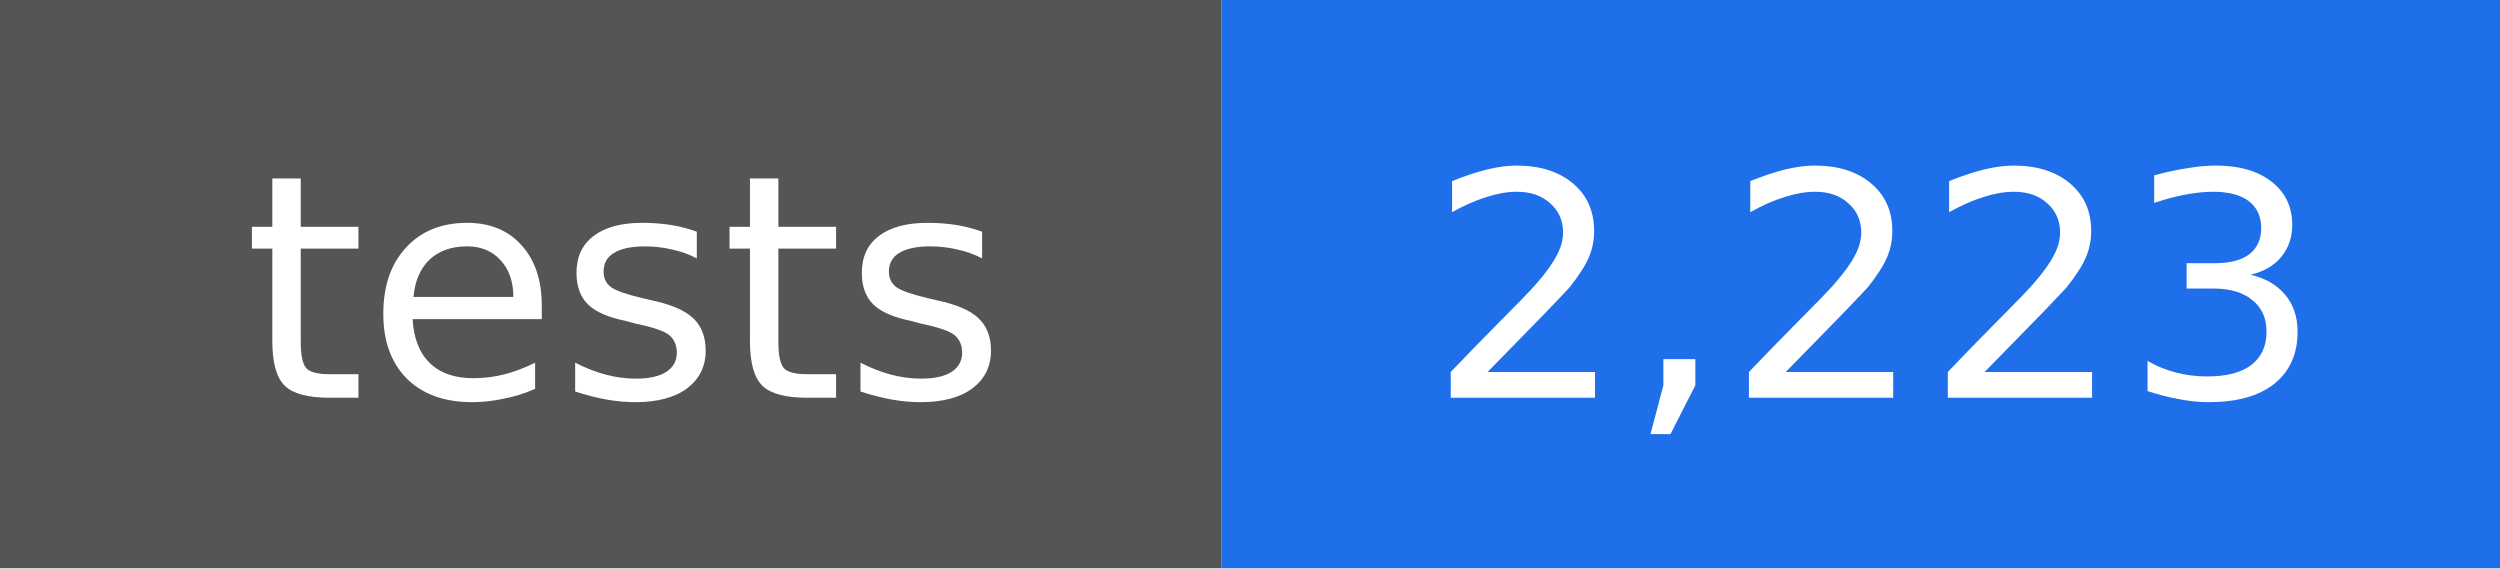
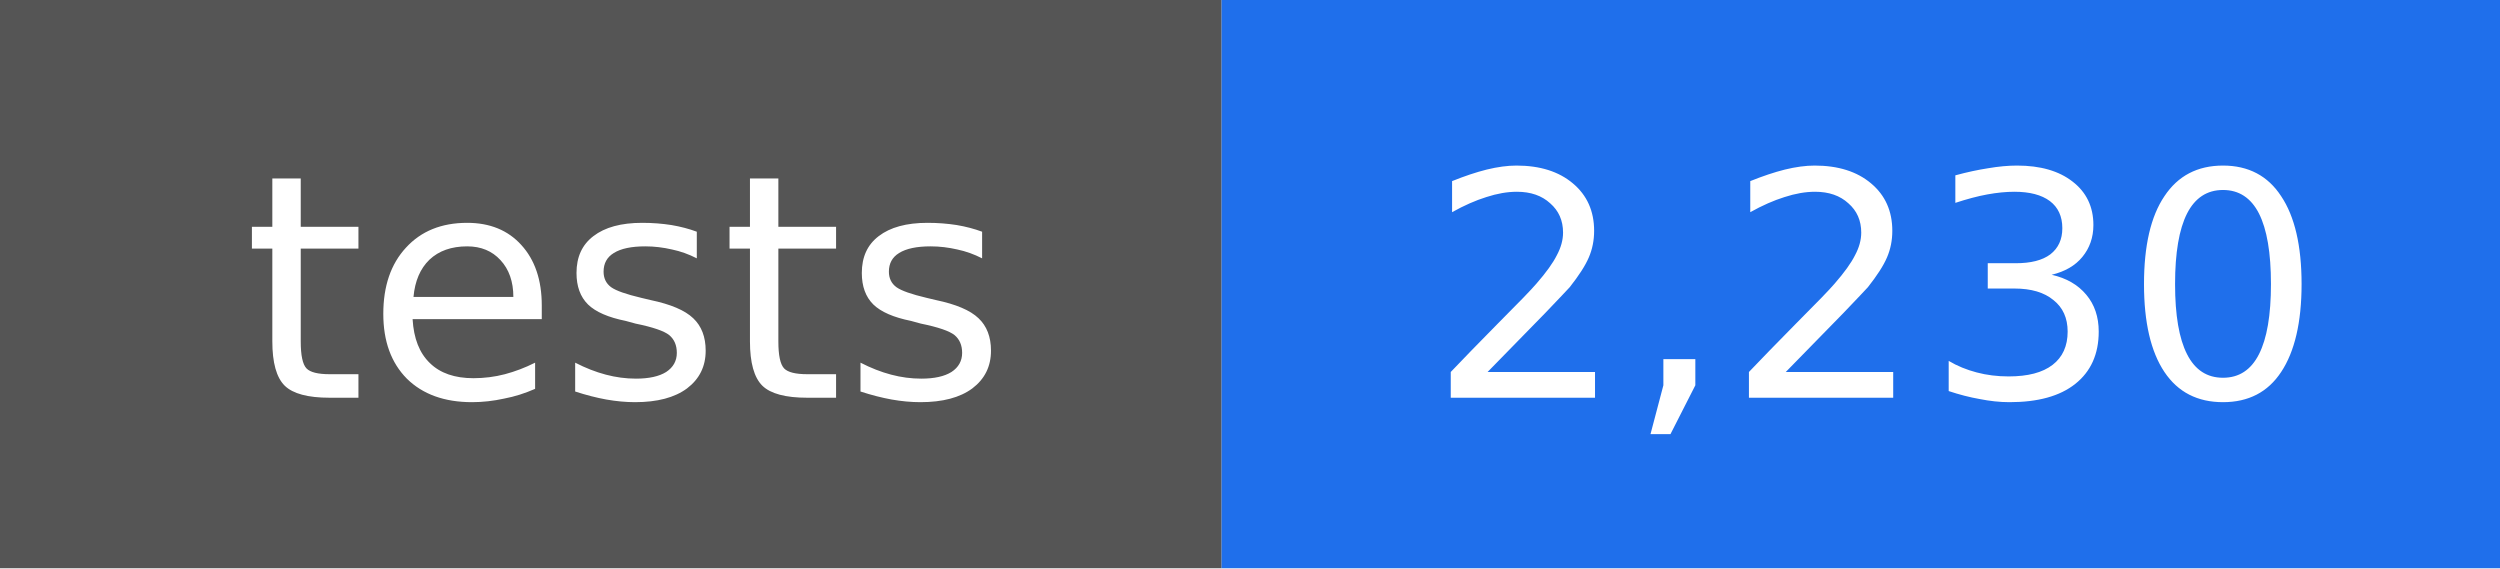
- <svg xmlns="http://www.w3.org/2000/svg" width="88" height="20" viewBox="0 0 88 20" role="img" aria-label="tests: 2,223">
+ <svg xmlns="http://www.w3.org/2000/svg" width="88" height="20" viewBox="0 0 88 20" role="img" aria-label="tests: 2,230">
  <rect width="43" height="20" fill="#555555" />
  <rect x="43" width="45" height="20" fill="#1f6feb" />
  <g fill="#ffffff" text-anchor="middle" font-family="DejaVu Sans, Verdana, sans-serif" font-size="11">
    <text x="22" y="14">tests</text>
-     <text x="66" y="14">2,223</text>
+     <text x="66" y="14">2,230</text>
  </g>
</svg>
